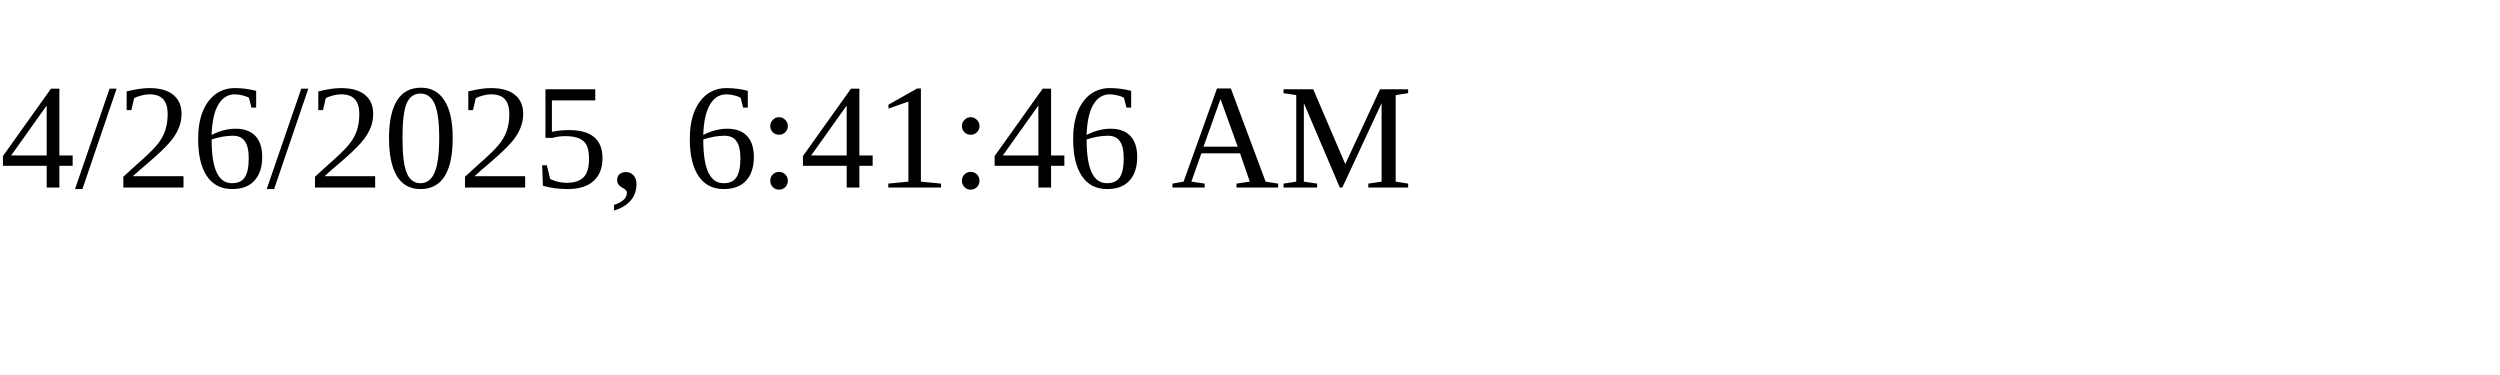
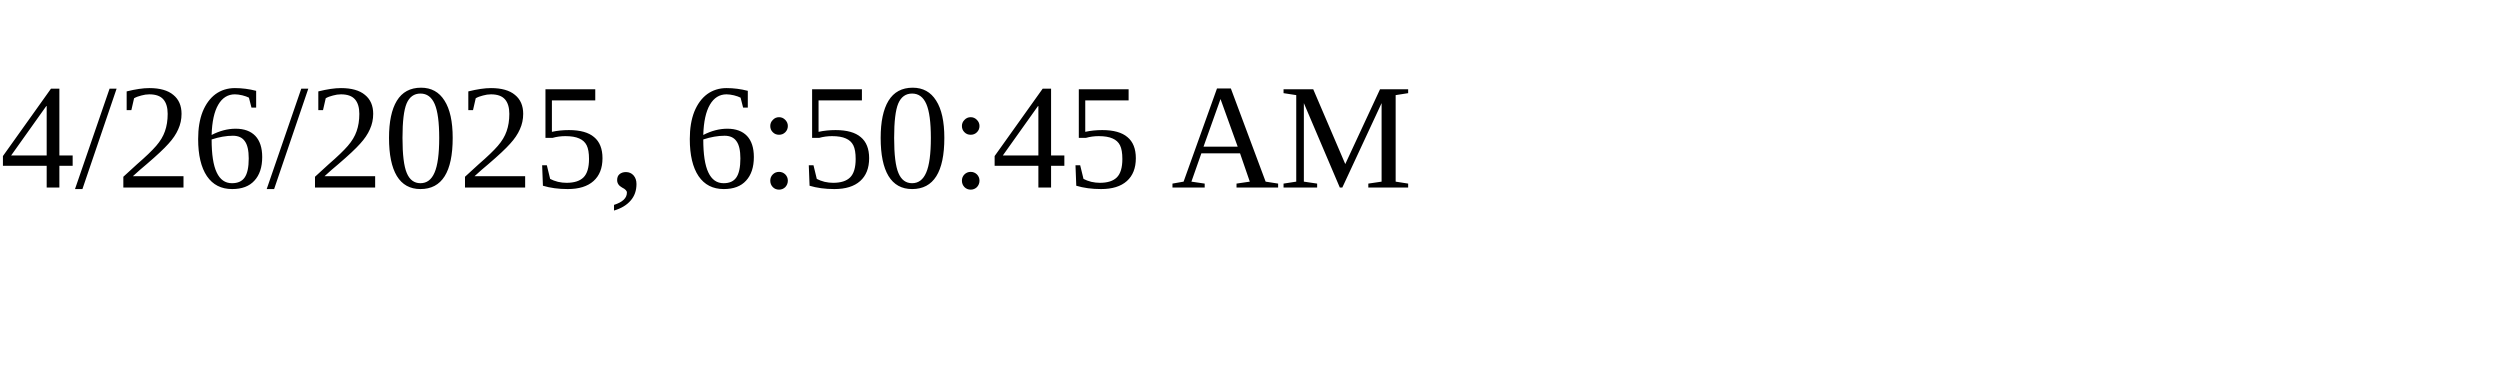
<svg xmlns="http://www.w3.org/2000/svg" height="30" width="200">
-   <text x="0" y="15">4/26/2025, 6:41:46 AM</text>
+   <text x="0" y="15">4/26/2025, 6:50:45 AM</text>
</svg>
